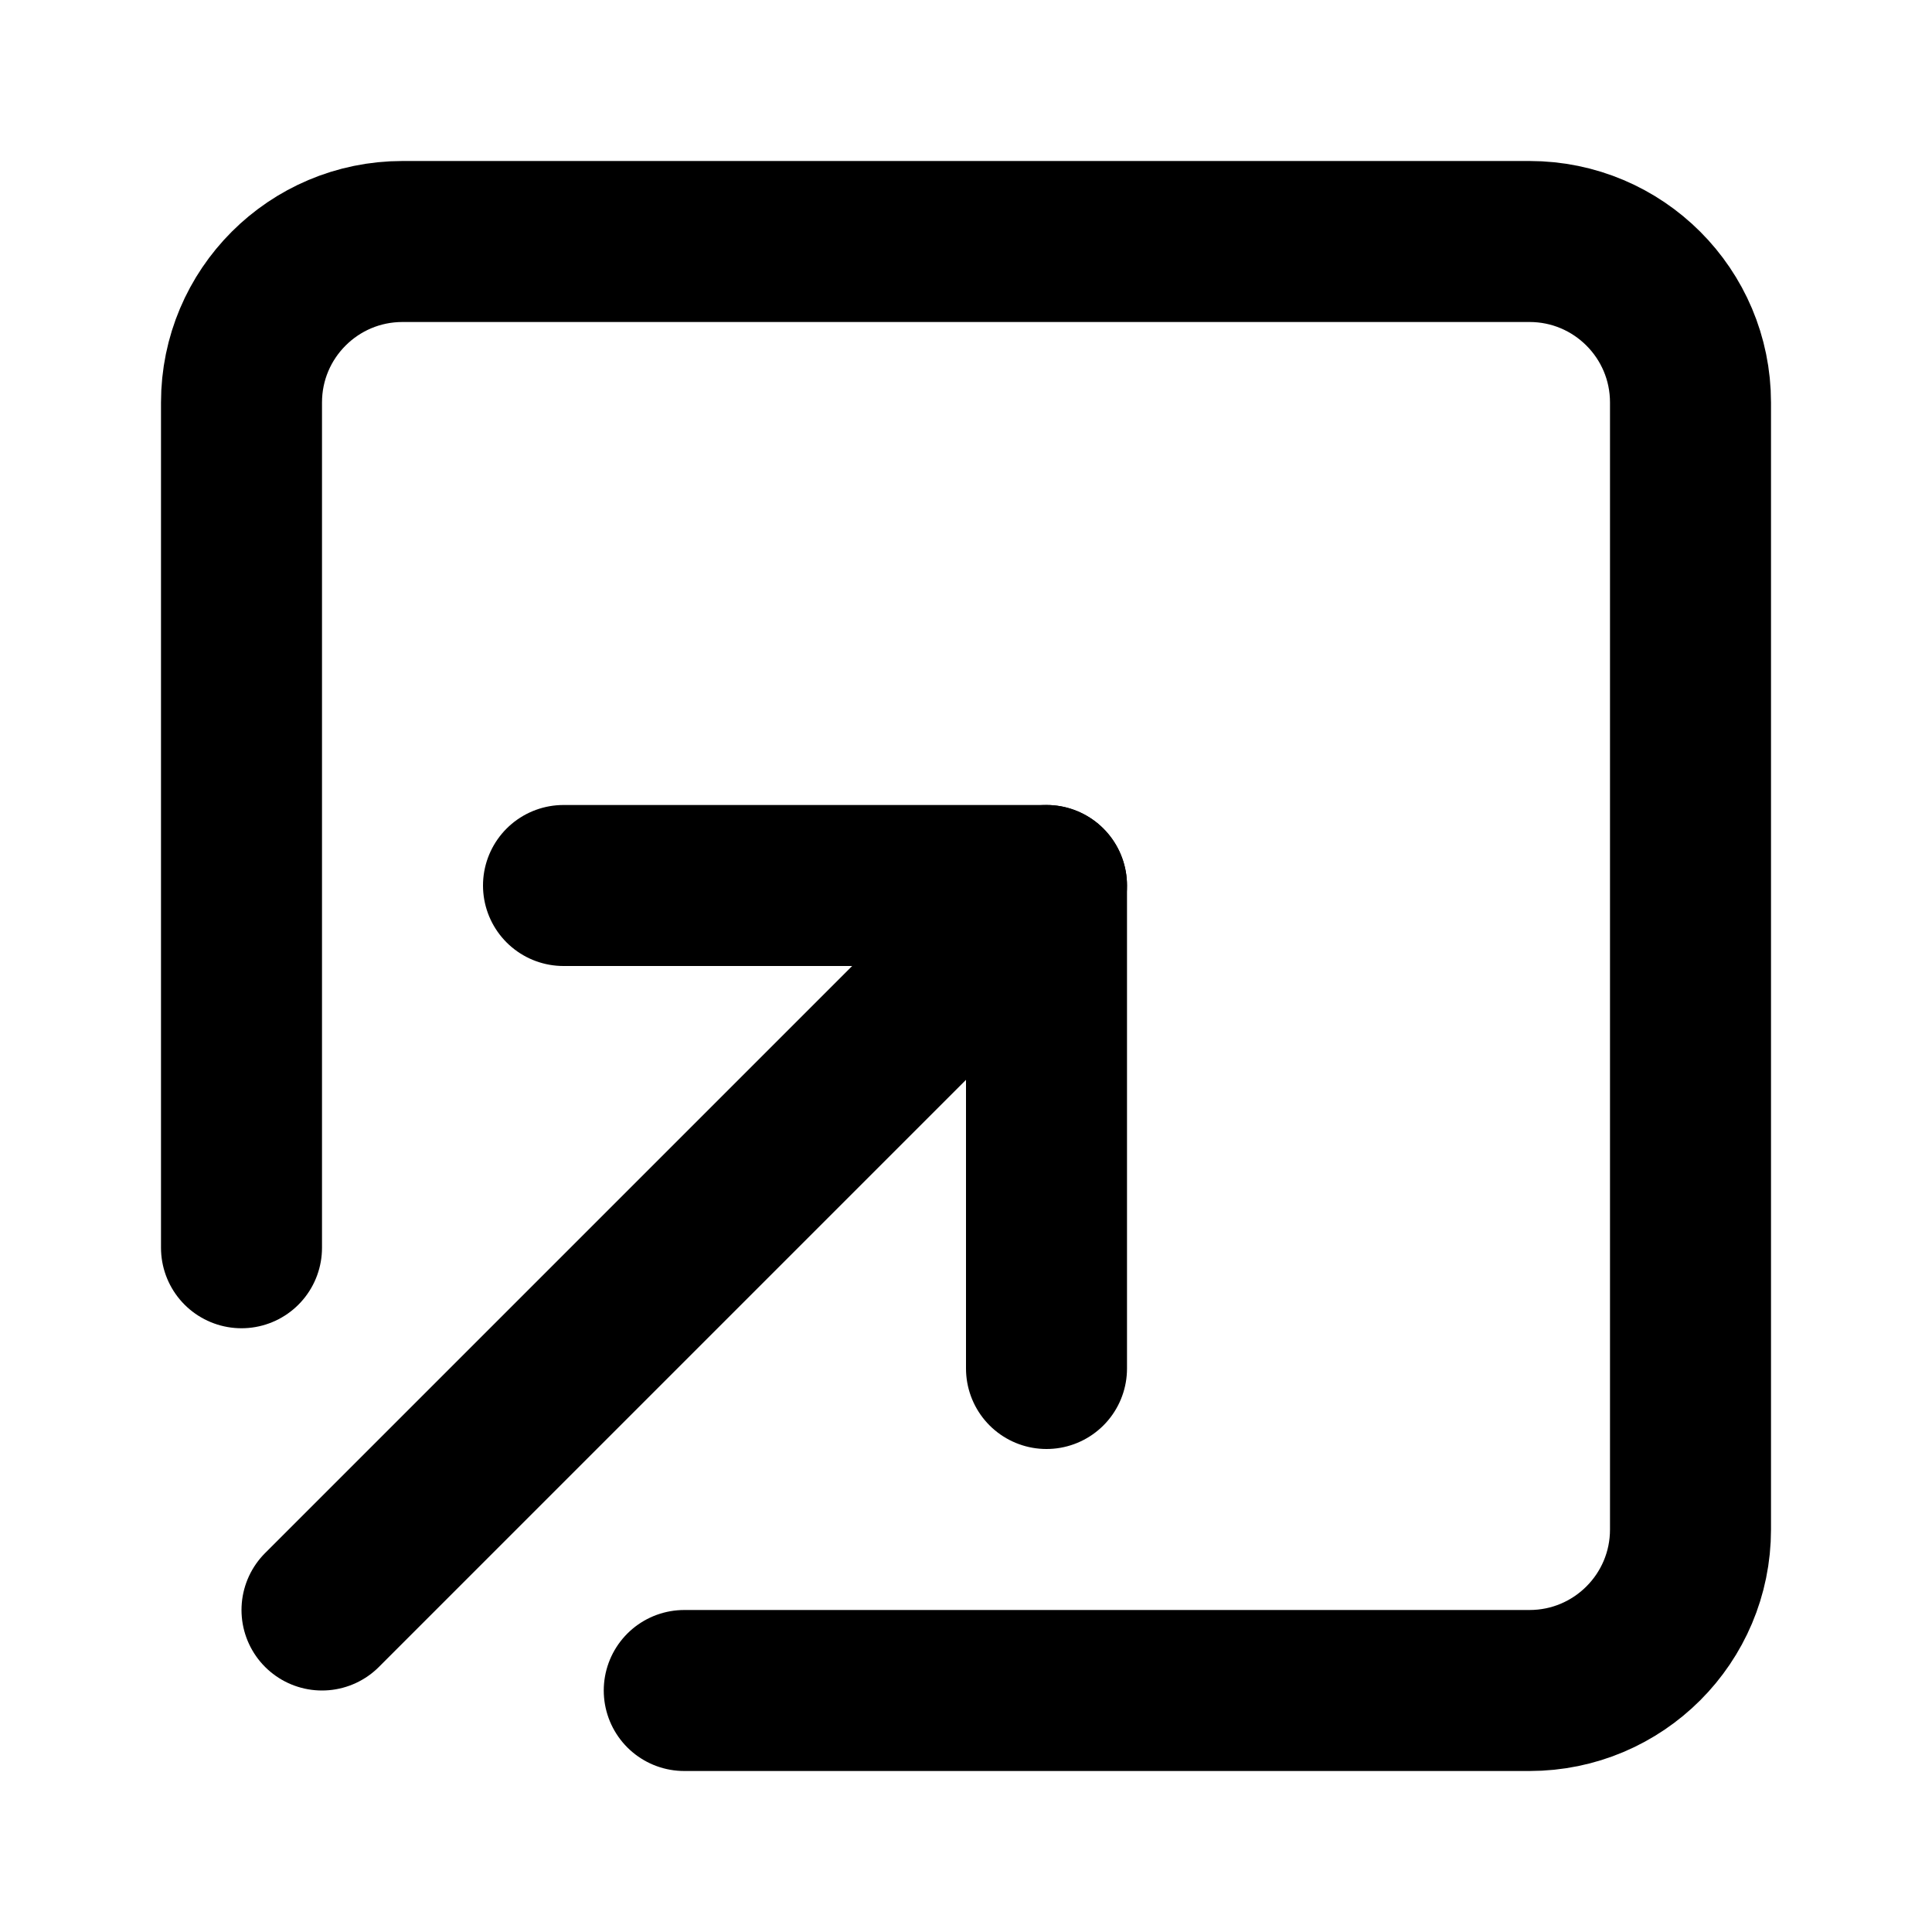
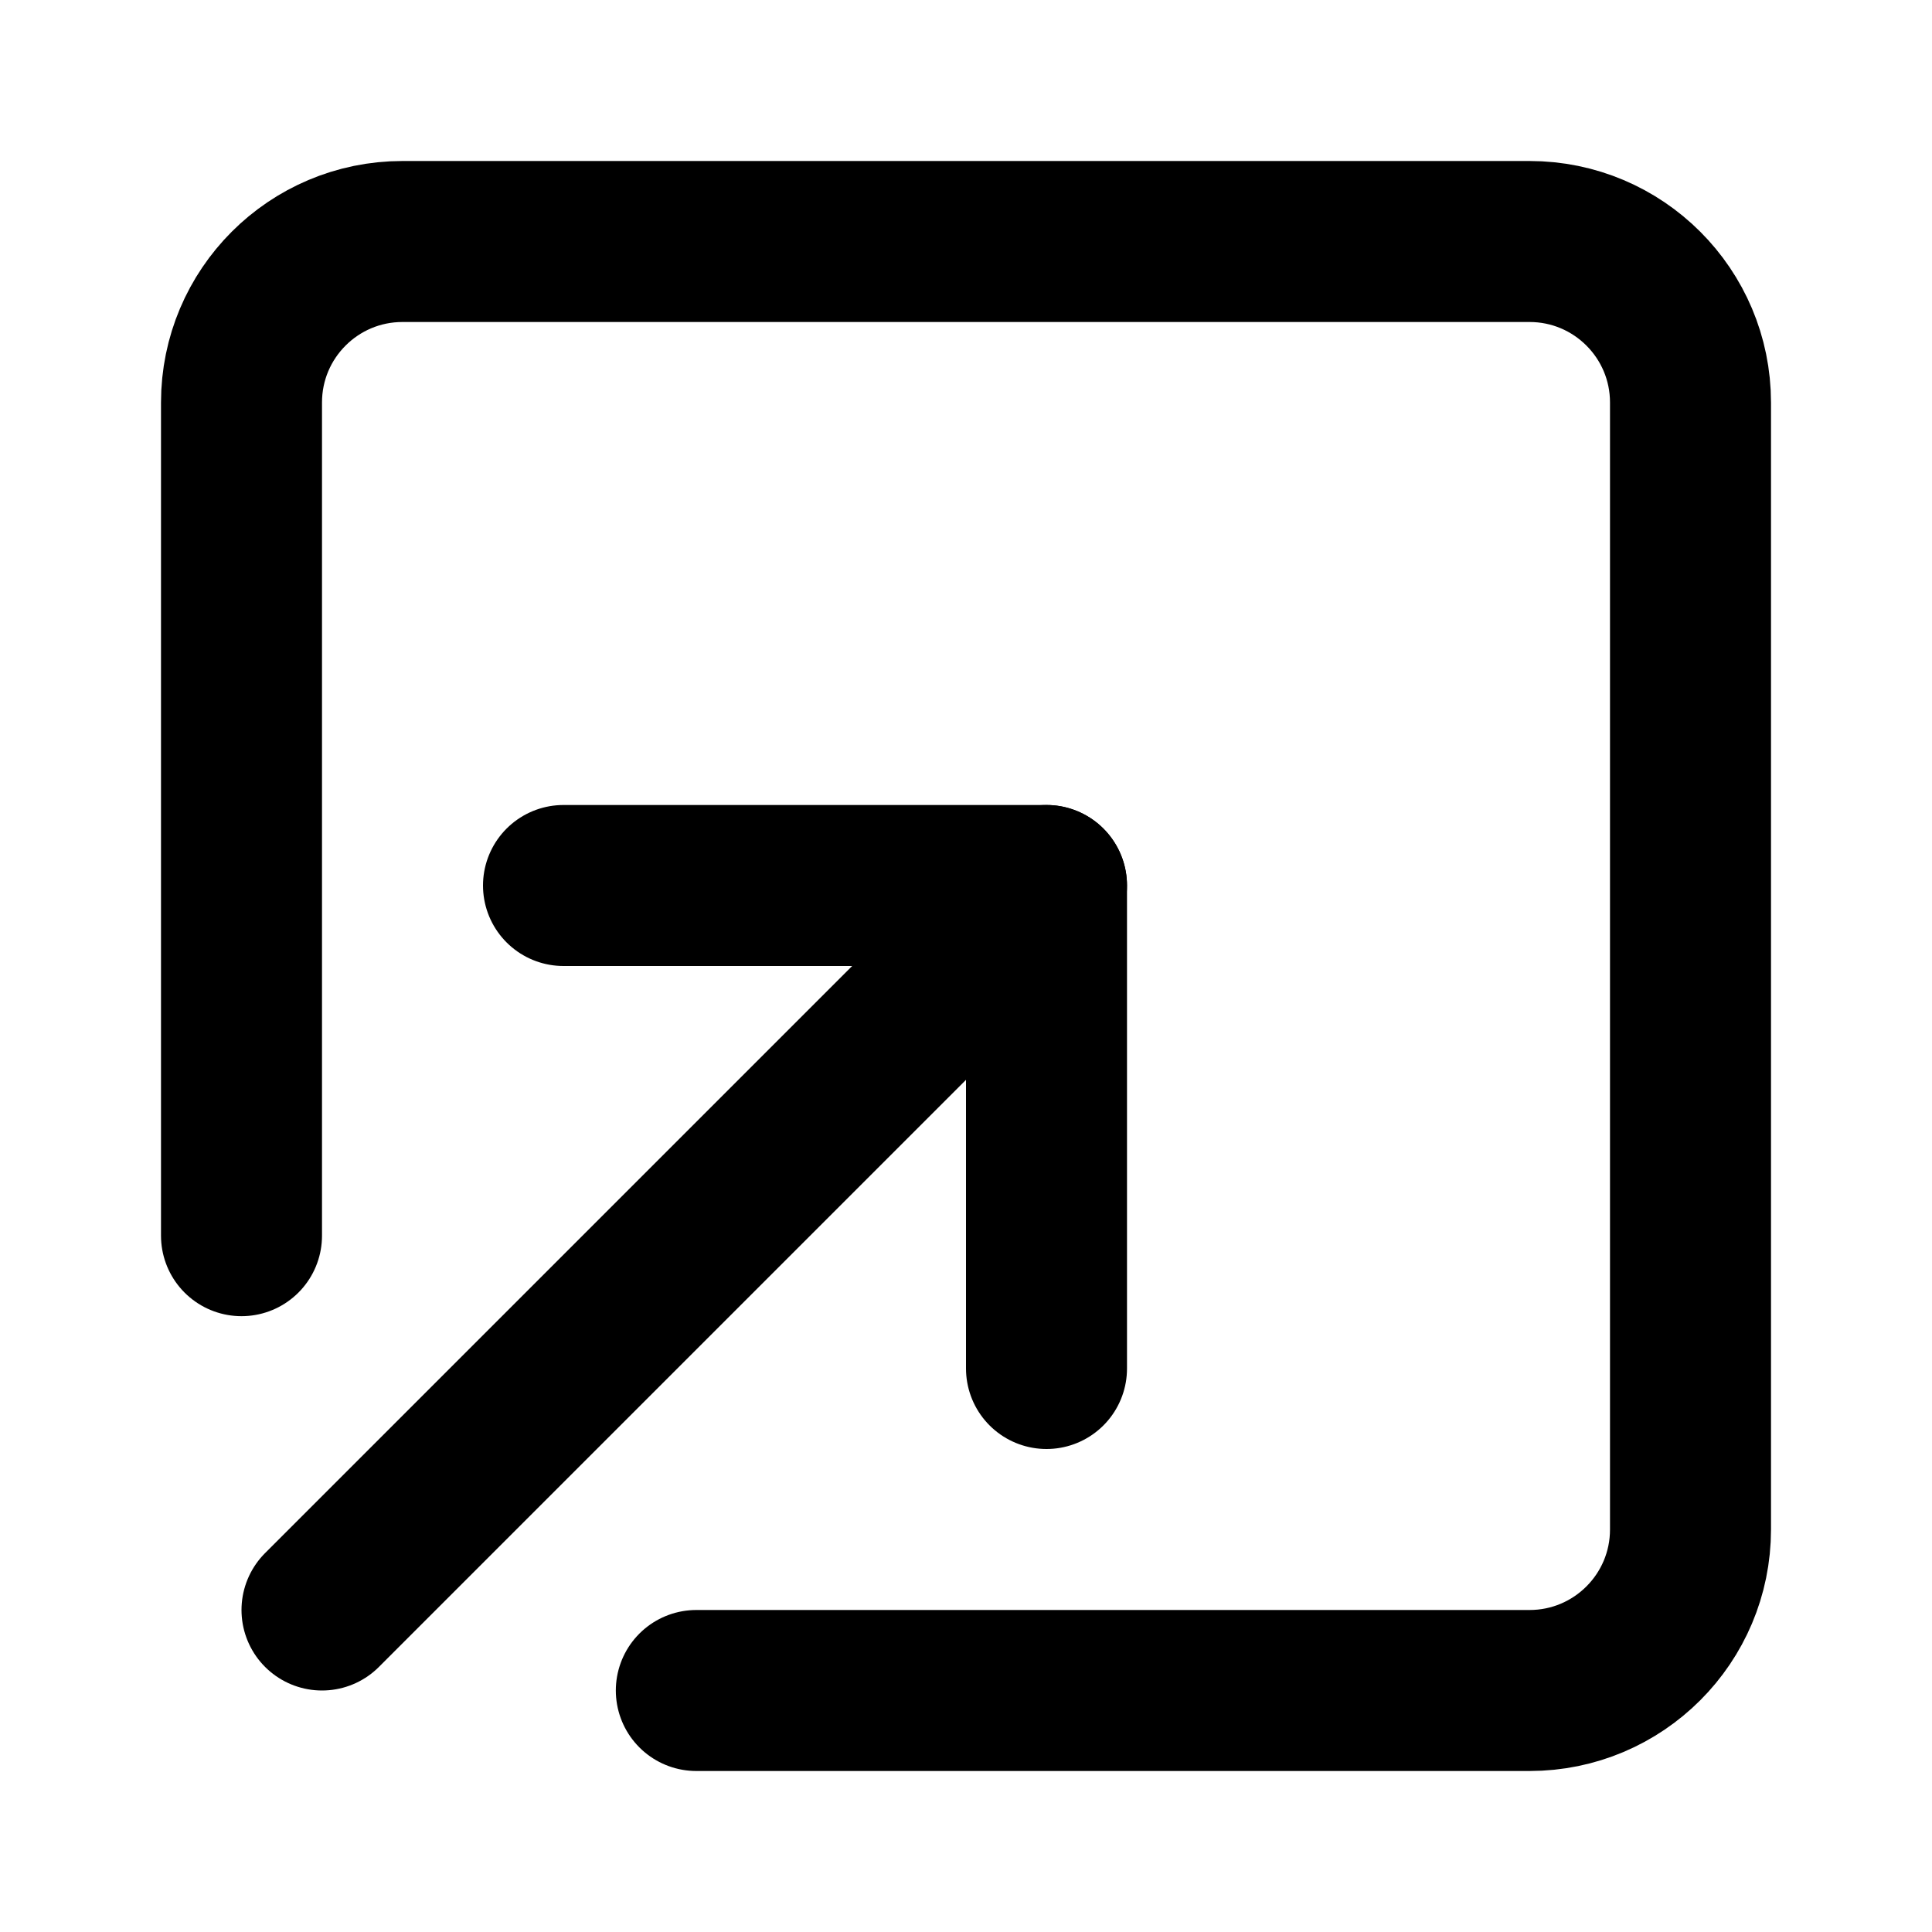
<svg xmlns="http://www.w3.org/2000/svg" width="24" height="24" viewBox="0 0 24 24" fill="none" stroke="currentColor" stroke-width="2" stroke-linecap="round" stroke-linejoin="round">
  <path d="M13 17v-6H7" />
-   <path d="M3 15.5V5a2 2 0 0 1 2-2h14a2 2 0 0 1 2 2v14a2 2 0 0 1-2 2H8.5" />
+   <path d="M3 15.35V5a2 2 0 012-2h14a2 2 0 012 2v14a2 2 0 01-2 2H8.65" />
  <path d="m4 20 9-9" />
</svg>
